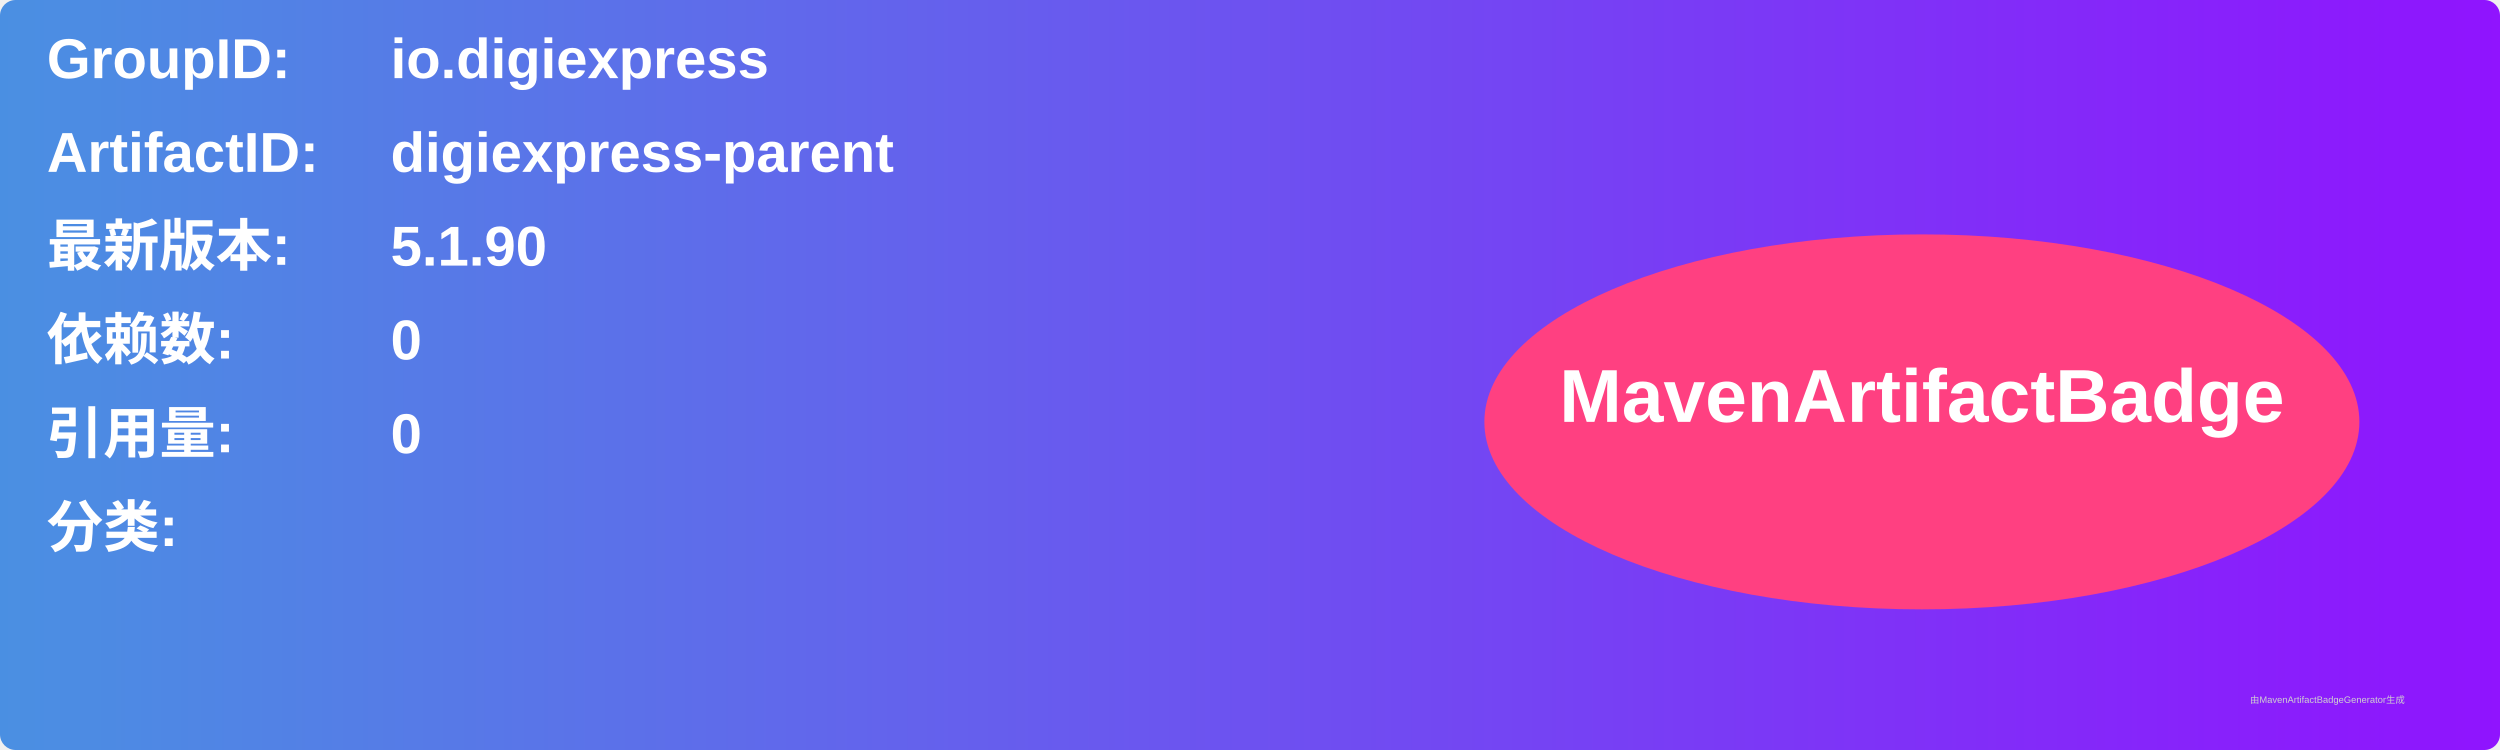
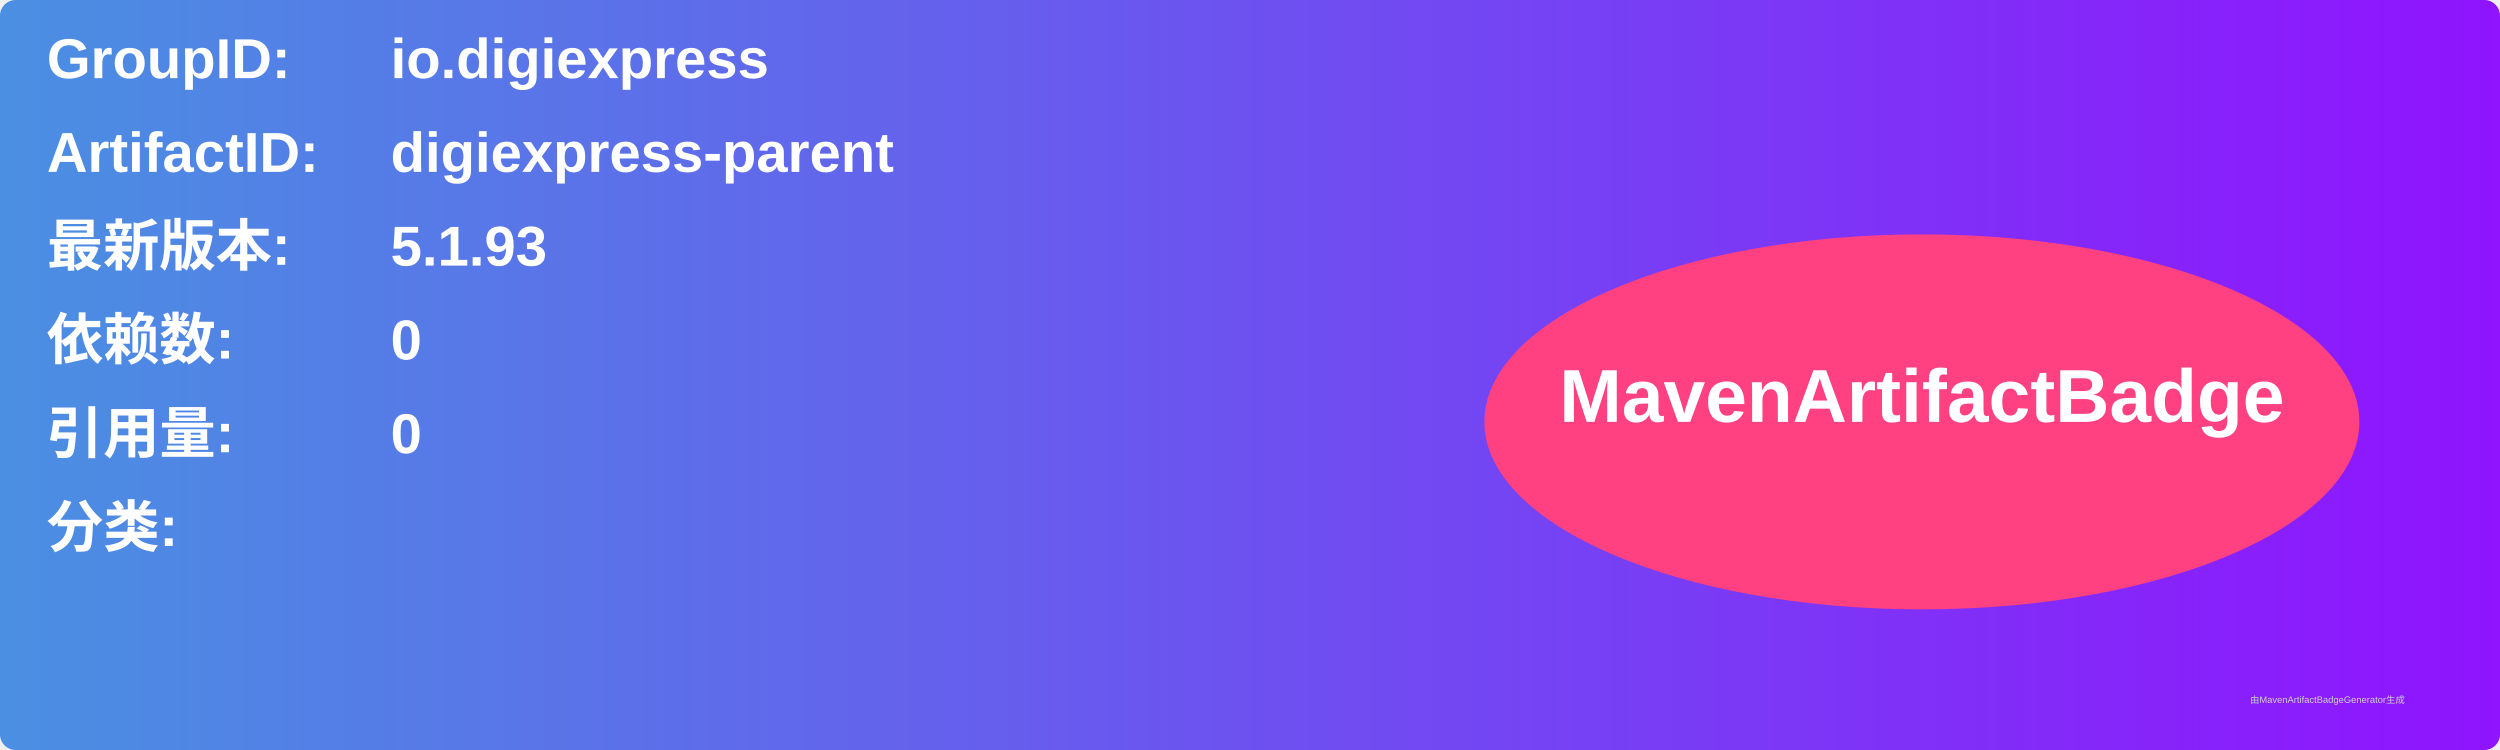
<svg xmlns="http://www.w3.org/2000/svg" width="800" height="240" viewBox="0 0 800 240">
  <linearGradient id="grad" x1="0%" y1="0%" x2="100%" y2="0%">
    <stop offset="0%" stop-color="#4a90e2" />
    <stop offset="100%" stop-color="#9013fe" />
  </linearGradient>
  <rect width="100%" height="100%" rx="5" ry="5" fill="url(#grad)" />
  <g transform="translate(15, 15)">
    <text x="0" y="10" font-family="Arial" font-size="18" fill="white" font-weight="bold" width="260">GroupID:</text>
    <text x="110" y="10" font-family="Arial" font-size="18" fill="white" font-weight="bold" width="460">io.digiexpress</text>
    <text x="0" y="40" font-family="Arial" font-size="18" fill="white" font-weight="bold" width="260">ArtifactID:</text>
    <text x="110" y="40" font-family="Arial" font-size="18" fill="white" font-weight="bold" width="460">digiexpress-parent</text>
    <text x="0" y="70" font-family="Arial" font-size="18" fill="white" font-weight="bold">最新版本:</text>
    <text x="110" y="70" font-family="Arial" font-size="18" fill="white" font-weight="bold">
-       <tspan font-weight="bold">5.1.90</tspan>
+       <tspan font-weight="bold">5.1.93</tspan>
    </text>
    <text x="0" y="100" font-family="Arial" font-size="18" fill="white" font-weight="bold">依赖数: </text>
    <text x="110" y="100" font-family="Arial" font-size="18" fill="white">
      <tspan font-weight="bold">0</tspan>
    </text>
    <text x="0" y="130" font-family="Arial" font-size="18" fill="white" font-weight="bold">引用量: </text>
    <text x="110" y="130" font-family="Arial" font-size="18" fill="white">
      <tspan font-weight="bold">0</tspan>
    </text>
    <text x="0" y="160" font-family="Arial" font-size="18" fill="white" font-weight="bold">分类:</text>
    <text x="10" y="190" font-family="Arial" font-size="10" fill="white">
      <tspan font-weight="bold" />
    </text>
    <ellipse cx="600" cy="120" rx="140" ry="60" fill="#ff4081" />
    <text x="600" y="120" text-anchor="middle" font-family="Arial" font-size="24" fill="white" font-weight="bold">MavenArtifactBadge</text>
  </g>
  <text x="720" y="225" font-family="Arial" font-size="3" fill="#d0d0d0">由MavenArtifactBadgeGenerator生成</text>
</svg>
